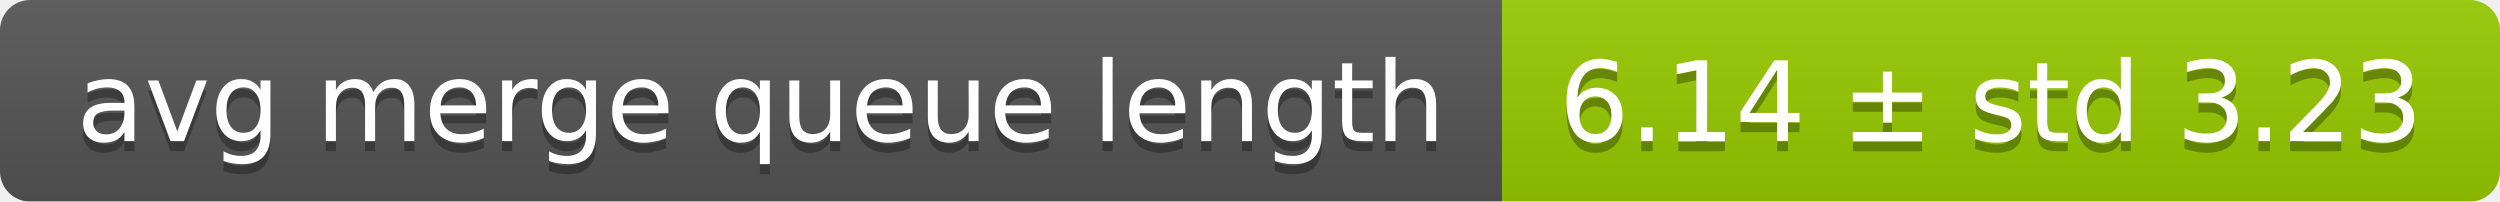
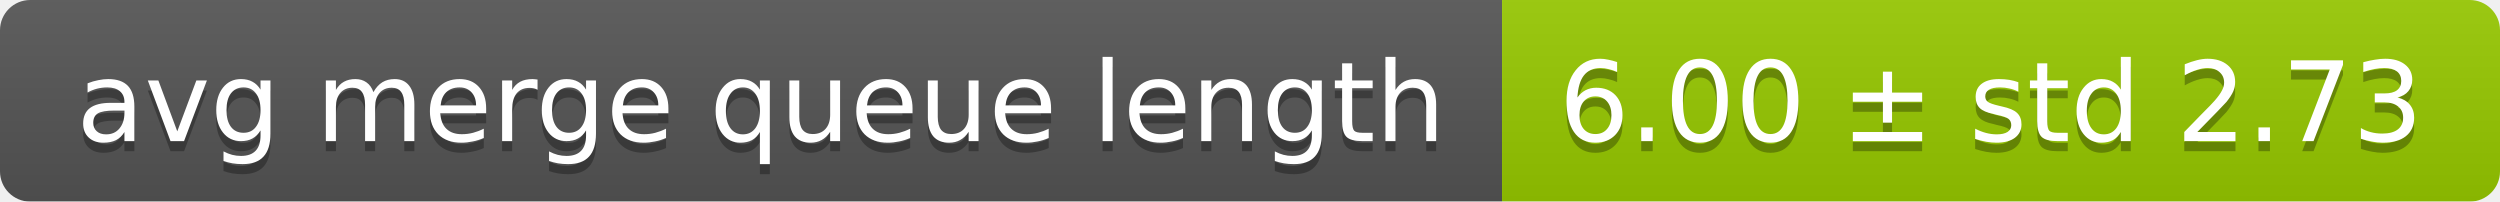
<svg xmlns="http://www.w3.org/2000/svg" width="248" height="20">
  <linearGradient id="smooth" x2="0" y2="100%">
    <stop offset="0" stop-color="#bbb" stop-opacity=".1" />
    <stop offset="1" stop-opacity=".1" />
  </linearGradient>
  <mask id="round">
    <rect width="248" height="20" rx="3" fill="#fff" />
  </mask>
  <g mask="url(#round)">
    <rect width="149" height="20" fill="#555" />
    <rect x="149" width="99" height="20" fill="#97ca00" />
    <rect width="248" height="20" fill="url(#smooth)" />
  </g>
  <g fill="#fff" text-anchor="middle" font-family="DejaVu Sans,Verdana,Geneva,sans-serif" font-size="11">
    <text x="75.5" y="15" fill="#010101" fill-opacity=".3">avg merge queue length</text>
    <text x="75.5" y="14">avg merge queue length</text>
-     <text x="197.5" y="15" fill="#010101" fill-opacity=".3">6.14 ± std 3.23</text>
-     <text x="197.5" y="14">6.14 ± std 3.23</text>
+     <text x="197.5" y="15" fill="#010101" fill-opacity=".3">6.00 ± std 2.73</text>
+     <text x="197.5" y="14">6.00 ± std 2.73</text>
  </g>
</svg>
